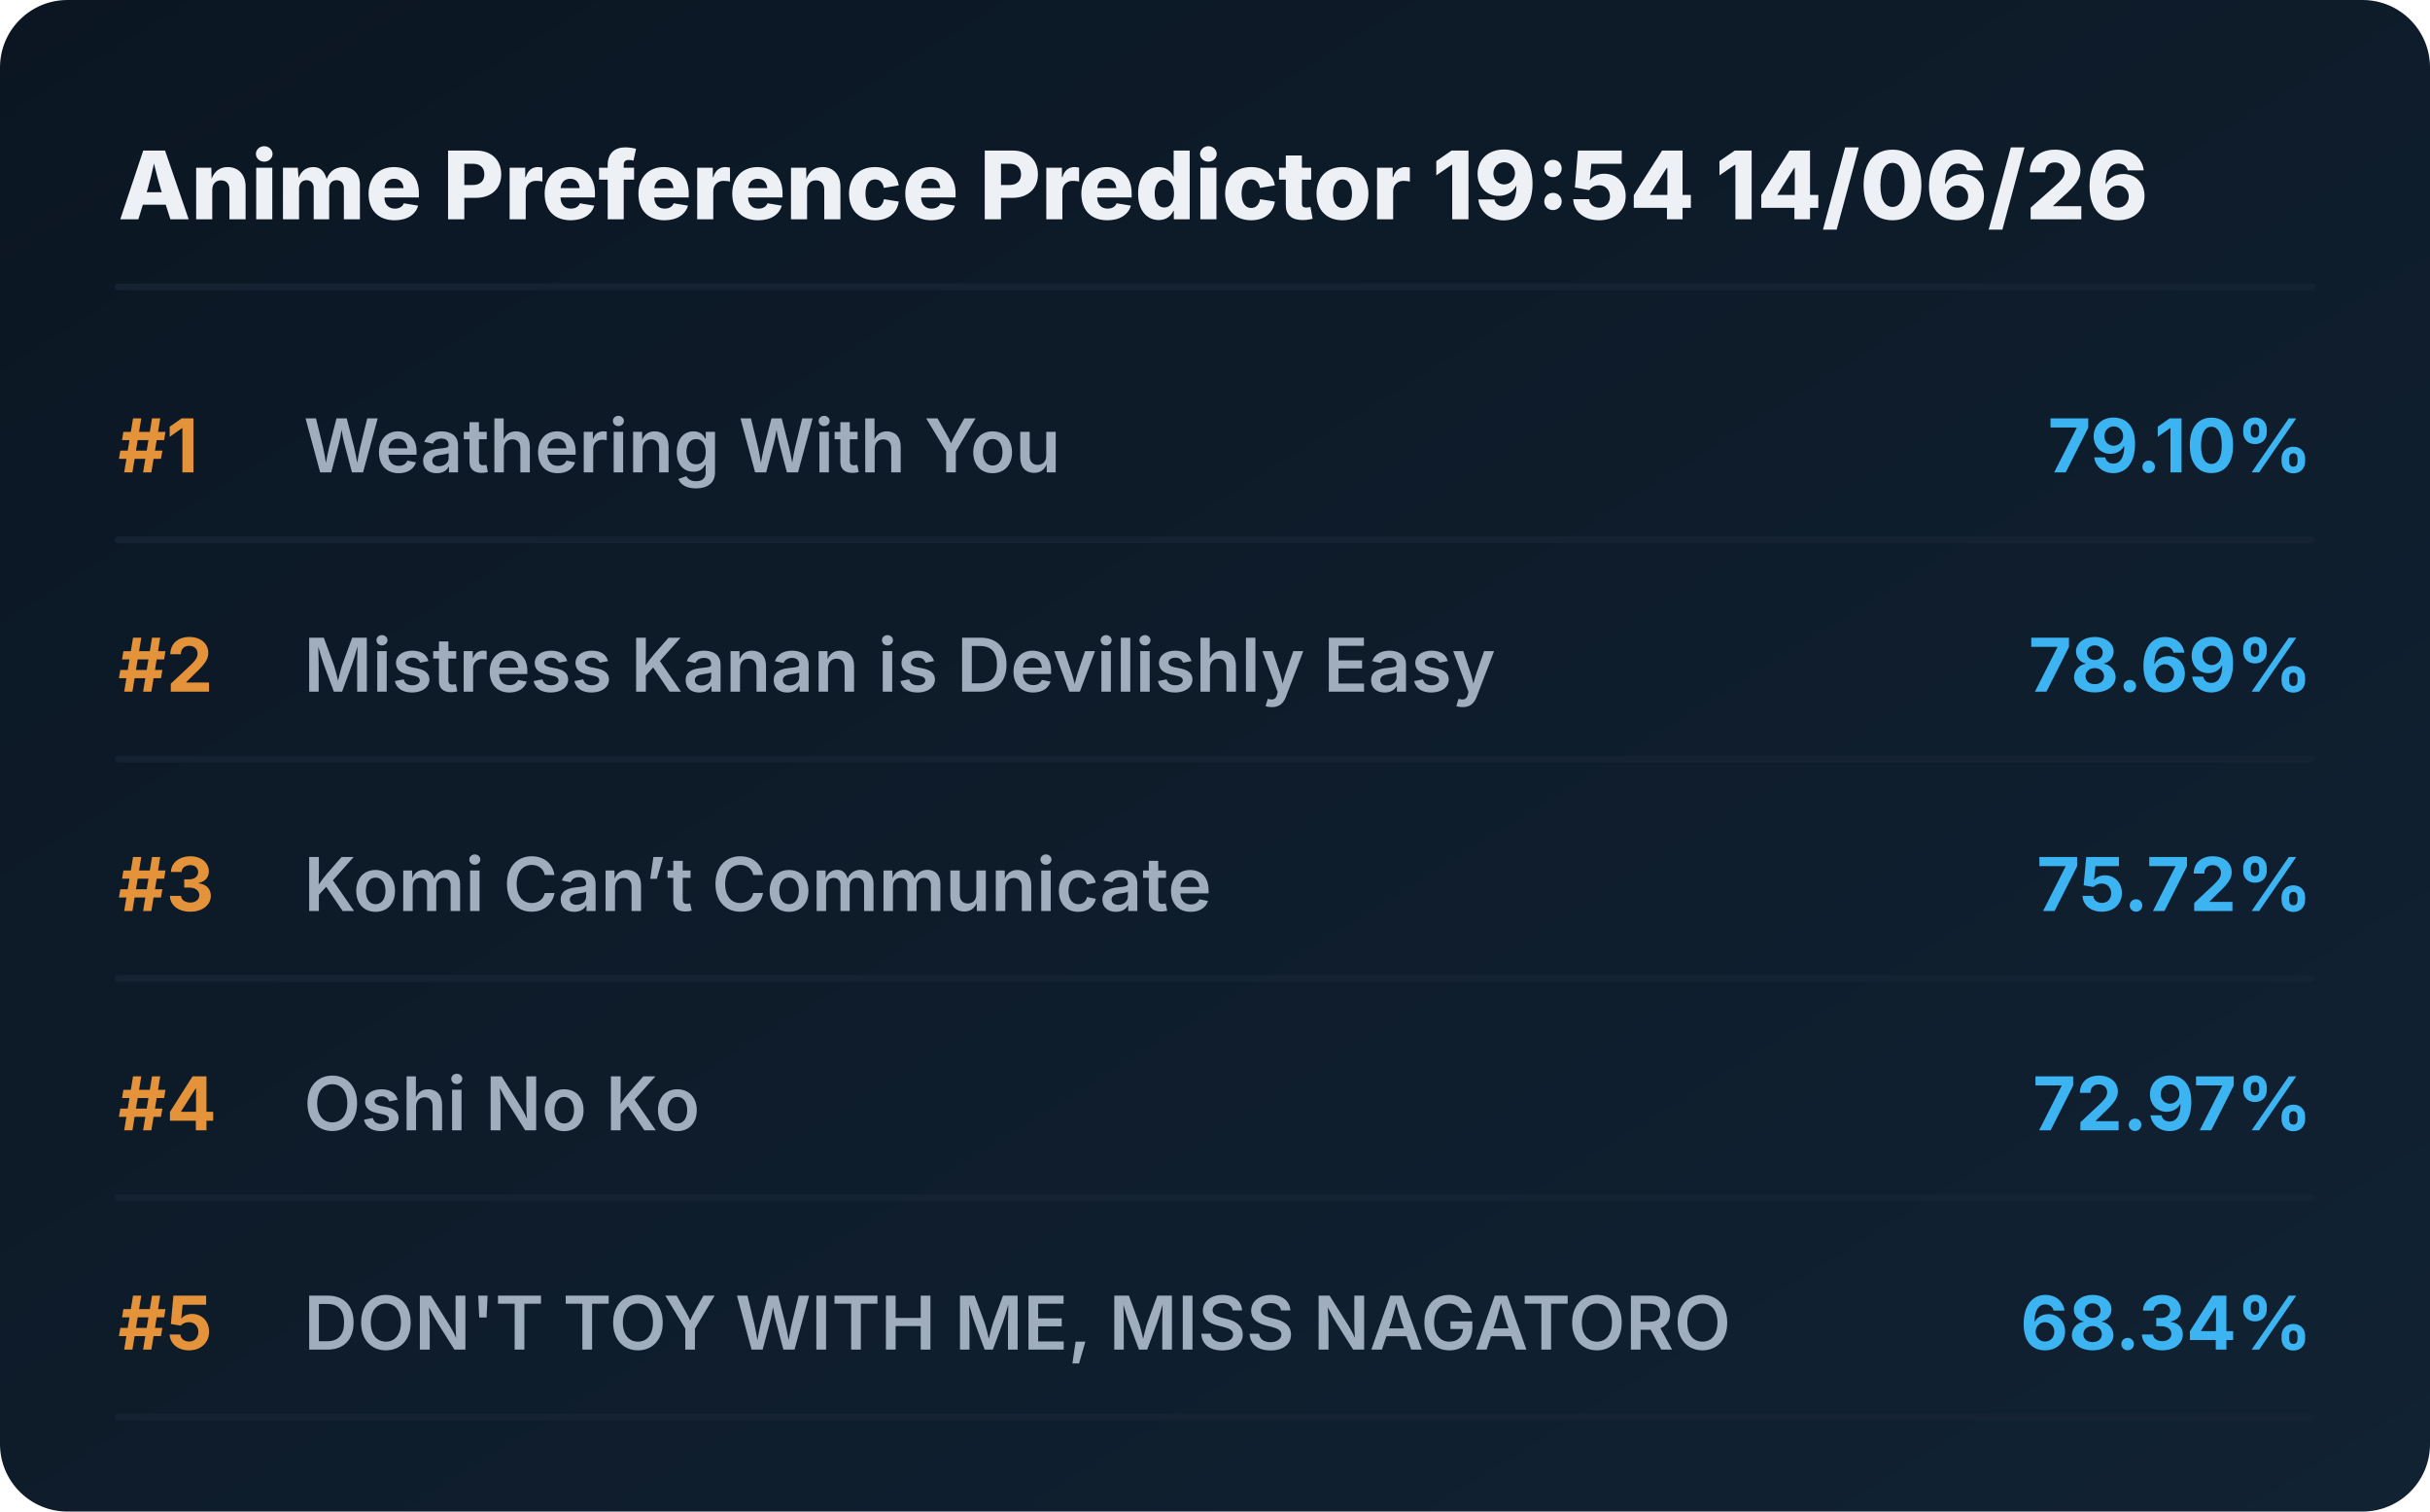
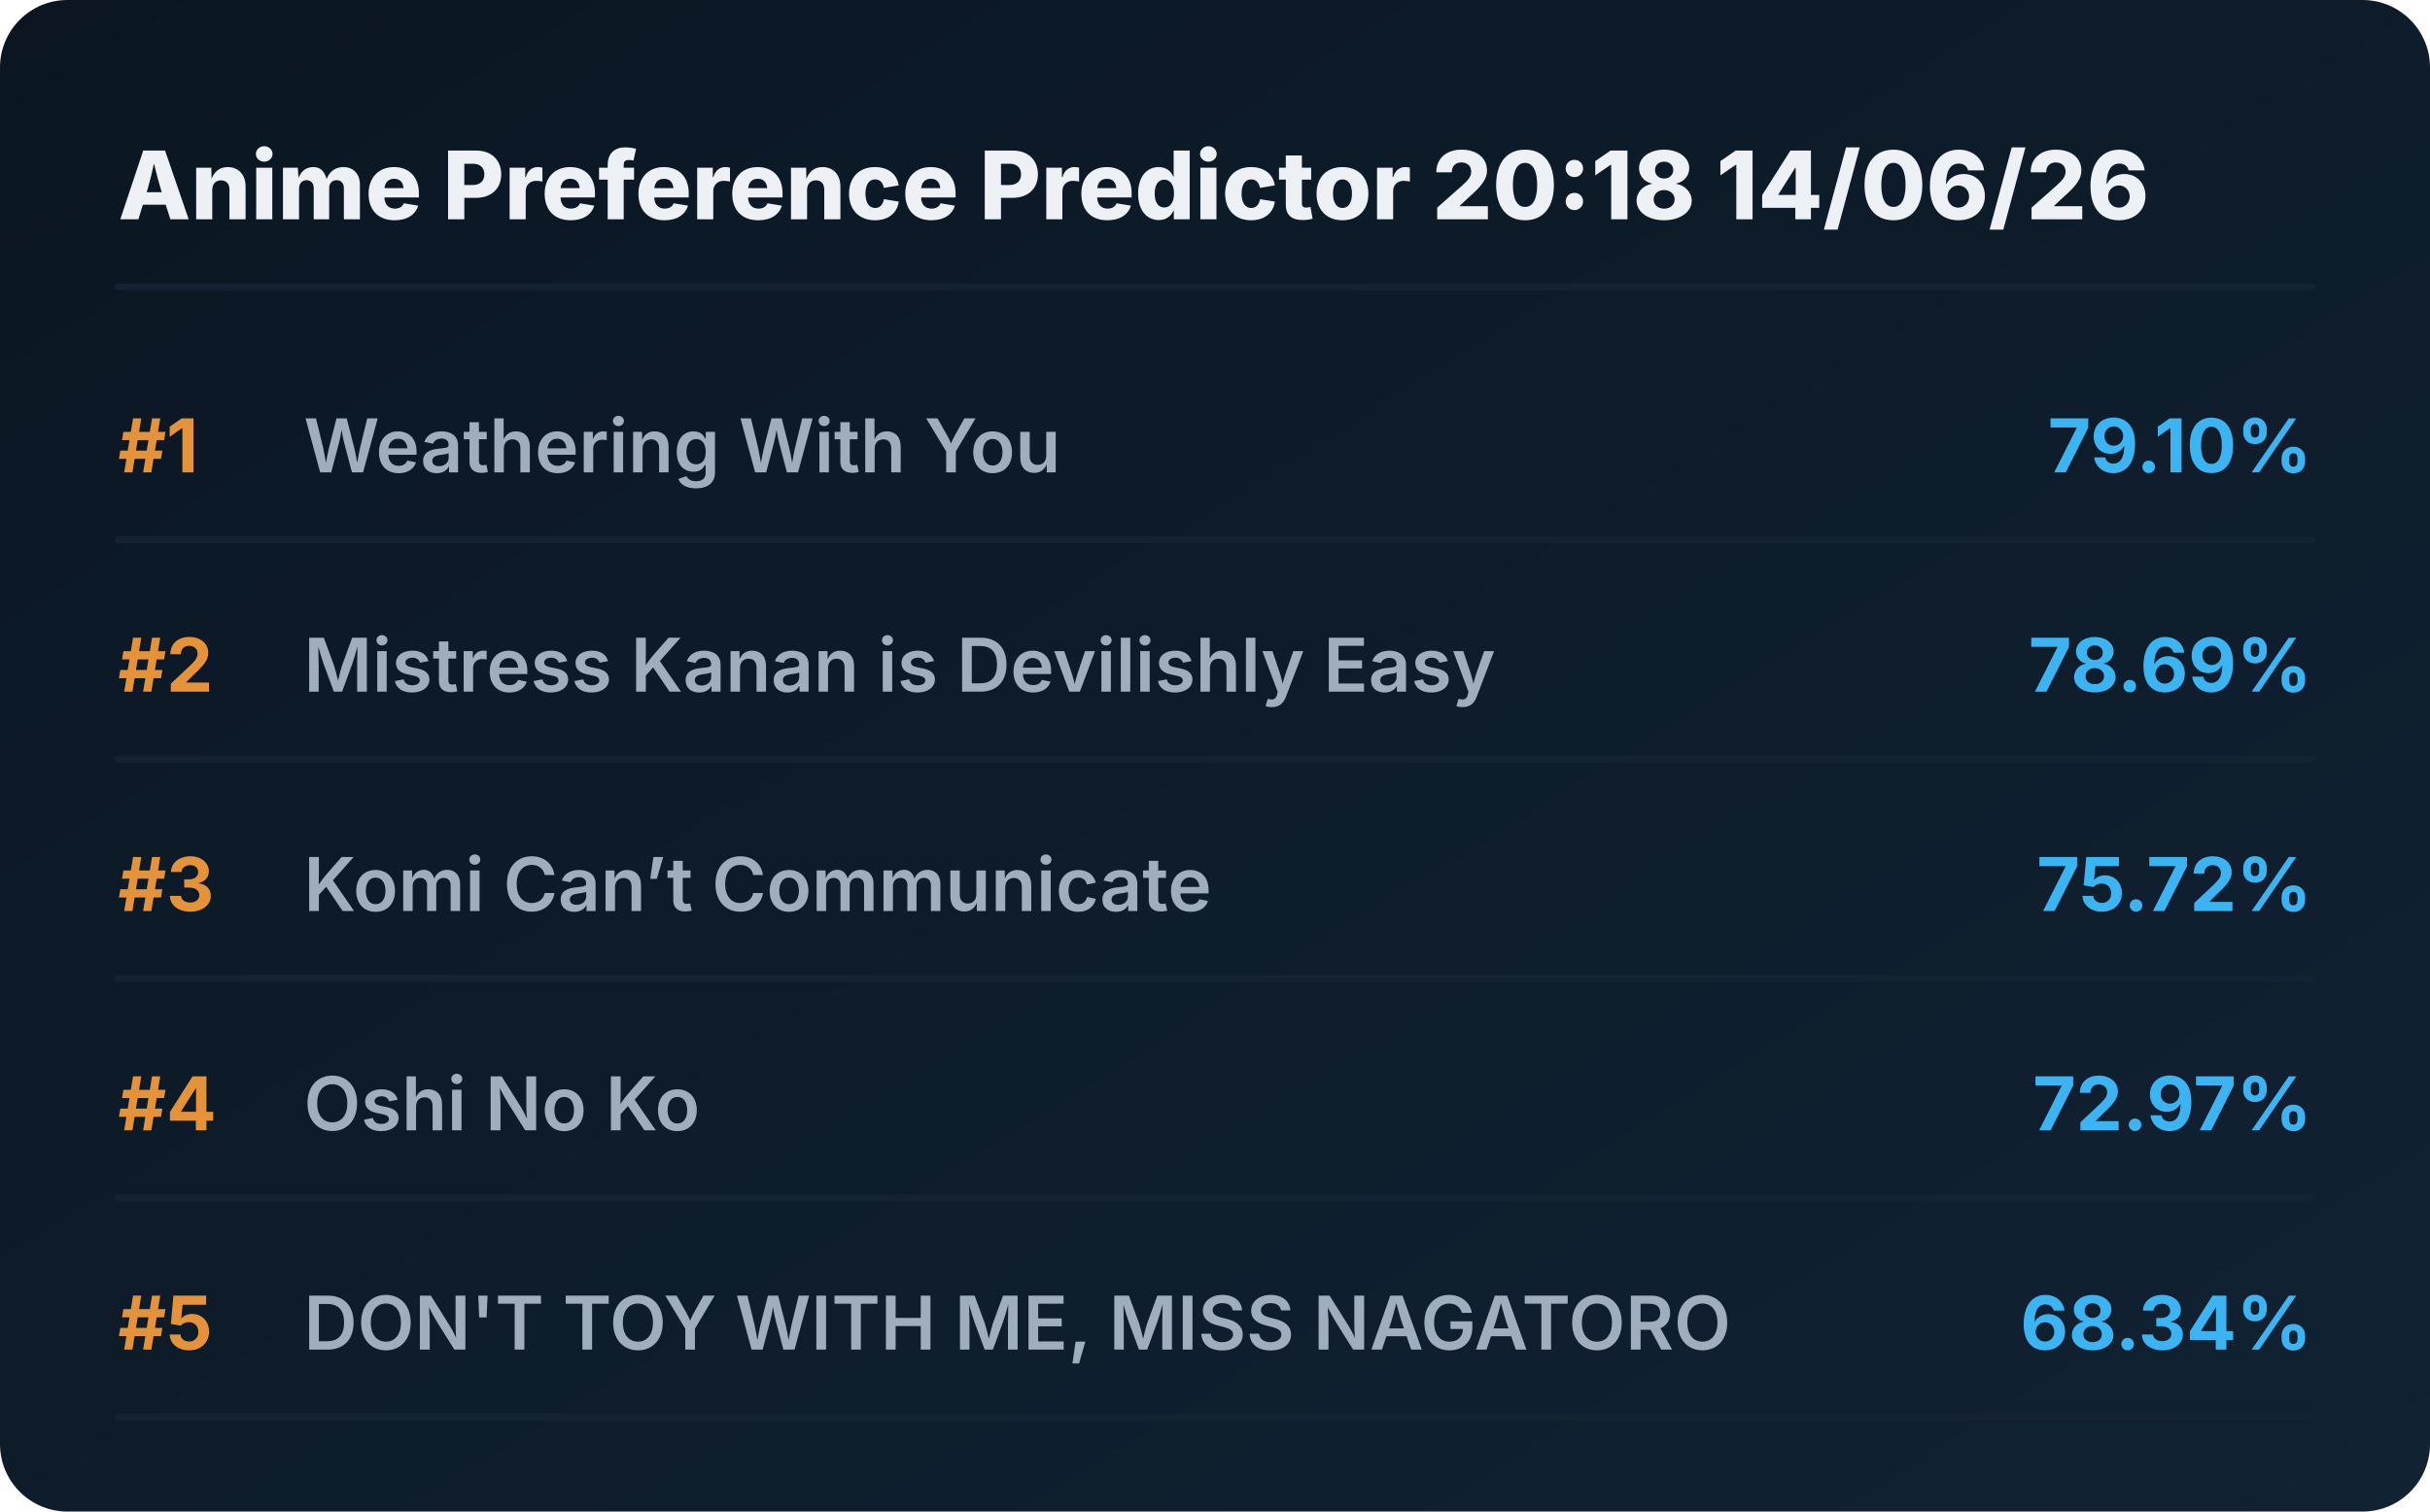
<svg xmlns="http://www.w3.org/2000/svg" viewBox="0 0 720 448" preserveAspectRatio="xMidYMid meet" style="width: 100%; height: auto; max-width: 720px;">
  <defs>
    <linearGradient id="boxGrad" x1="0%" y1="0%" x2="100%" y2="100%">
      <stop offset="0%" stop-color="#0b1622" />
      <stop offset="100%" stop-color="#112233" />
    </linearGradient>
    <clipPath id="titleClip">
      <rect x="90" y="0" width="510" height="100%" />
    </clipPath>
  </defs>
  <style>
    .bg { fill: url(#boxGrad); rx: 20px; }
    .header { font-family: 'Overpass', 'Inter', system-ui, sans-serif; font-weight: 800; font-size: 28px; fill: #edf1f5; }
    .rank { font-family: 'Overpass', 'Inter', system-ui, sans-serif; font-weight: 700; font-size: 22px; fill: #e5933a; }
    .title { font-family: 'Overpass', 'Inter', system-ui, sans-serif; font-weight: 600; font-size: 22px; fill: #9fadbd; }
    .score { font-family: 'Overpass', 'Inter', system-ui, sans-serif; font-weight: 700; font-size: 22px; fill: #3db4f2; }
    .line { stroke: #152232; stroke-width: 2; stroke-linecap: round; }
  </style>
  <rect class="bg" width="720" height="448" />
-   <text x="35" y="65" class="header">Anime Preference Predictor 19:54 14/06/26</text>
+   <text x="35" y="65" class="header">Anime Preference Predictor 20:18 14/06/26</text>
  <line x1="35" y1="85" x2="685" y2="85" class="line" />
  <g transform="translate(0, 0)">
    <text x="35" y="140" class="rank">#1</text>
    <text x="90" y="140" class="title">Weathering With You</text>
    <text x="685" y="140" class="score" text-anchor="end">79.10%</text>
    <line x1="35" y1="160" x2="685" y2="160" class="line" />
  </g>
  <g transform="translate(0, 65)">
    <text x="35" y="140" class="rank">#2</text>
    <text x="90" y="140" class="title">Mistress Kanan is Devilishly Easy</text>
    <text x="685" y="140" class="score" text-anchor="end">78.69%</text>
    <line x1="35" y1="160" x2="685" y2="160" class="line" />
  </g>
  <g transform="translate(0, 130)">
    <text x="35" y="140" class="rank">#3</text>
    <text x="90" y="140" class="title">Komi Can’t Communicate</text>
    <text x="685" y="140" class="score" text-anchor="end">75.72%</text>
    <line x1="35" y1="160" x2="685" y2="160" class="line" />
  </g>
  <g transform="translate(0, 195)">
    <text x="35" y="140" class="rank">#4</text>
    <text x="90" y="140" class="title">Oshi No Ko</text>
    <text x="685" y="140" class="score" text-anchor="end">72.97%</text>
    <line x1="35" y1="160" x2="685" y2="160" class="line" />
  </g>
  <g transform="translate(0, 260)">
    <text x="35" y="140" class="rank">#5</text>
    <text x="90" y="140" class="title">DON'T TOY WITH ME, MISS NAGATORO</text>
    <text x="685" y="140" class="score" text-anchor="end">68.34%</text>
    <line x1="35" y1="160" x2="685" y2="160" class="line" />
  </g>
</svg>
